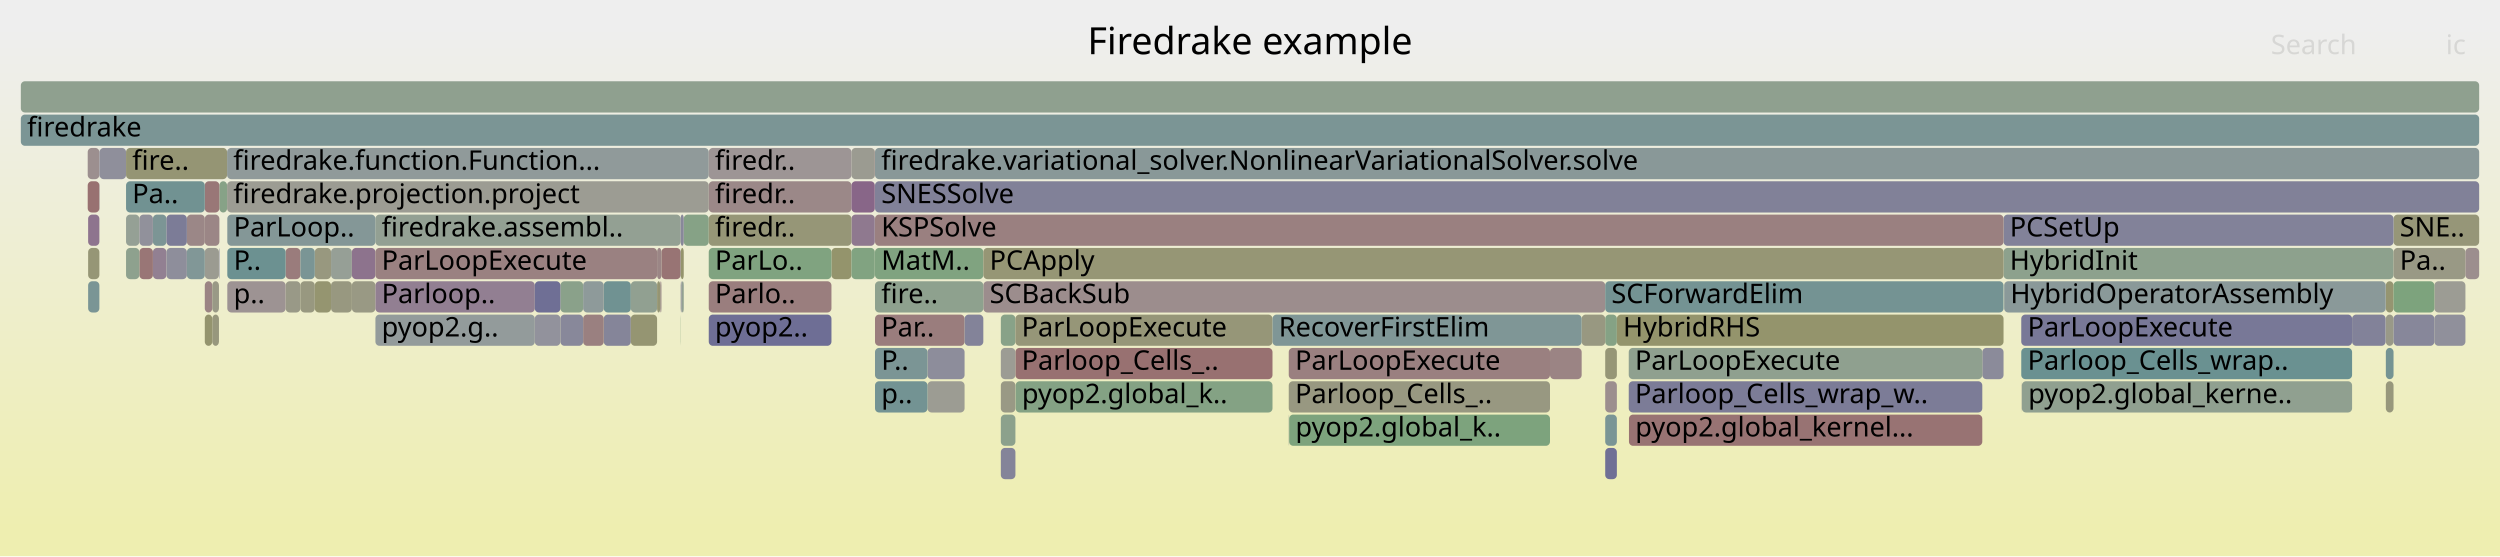
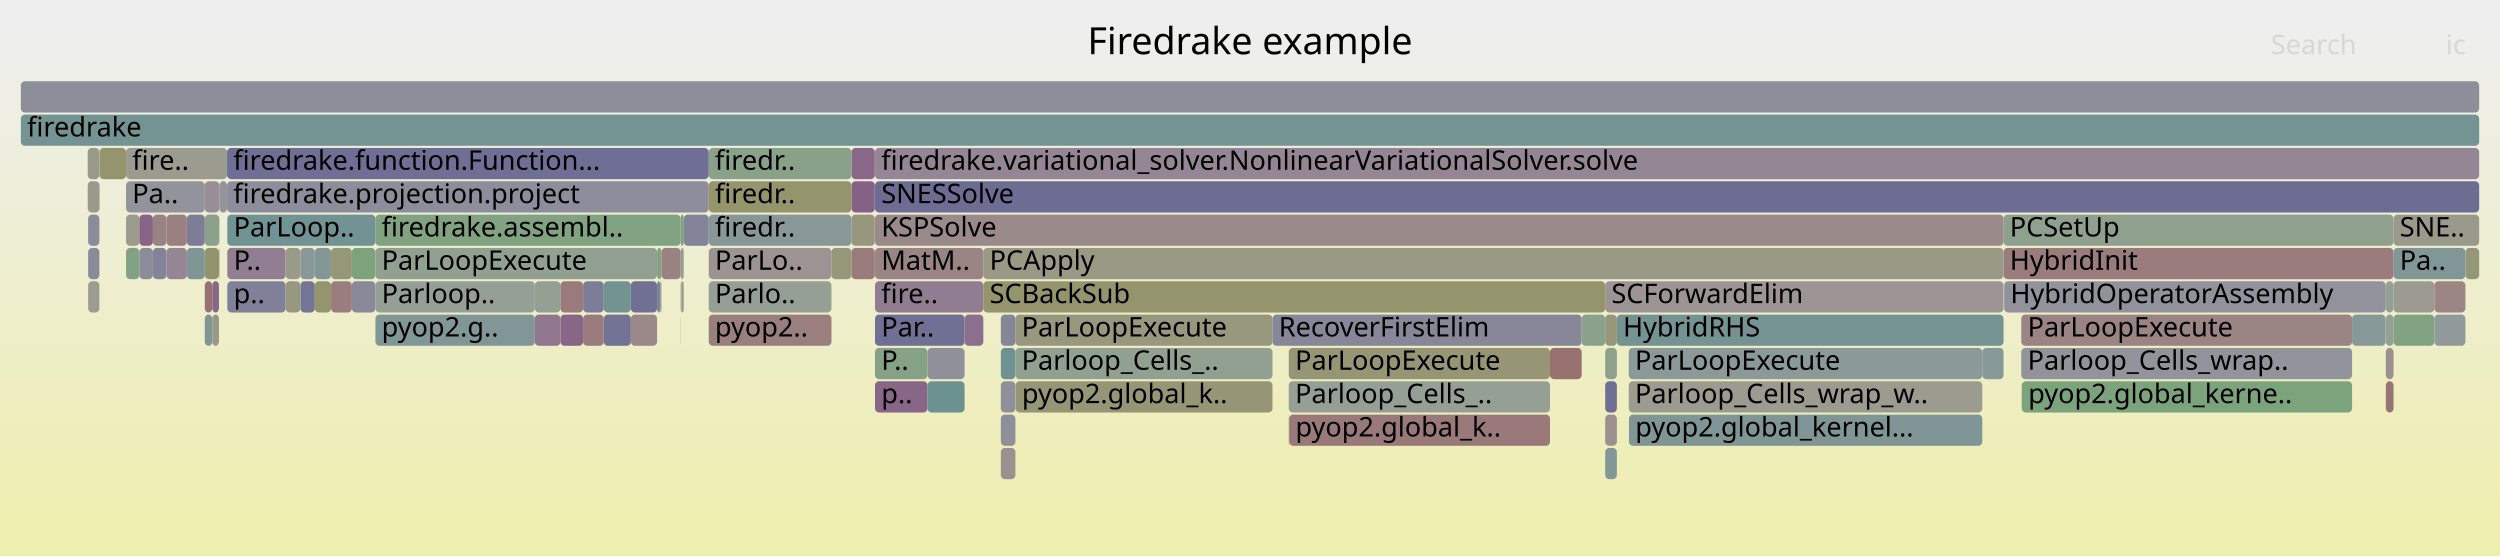
<svg xmlns="http://www.w3.org/2000/svg" version="1.1" width="1200" height="267" viewBox="0 0 1200 267">
  <defs>
    <linearGradient id="background" y1="0" y2="1" x1="0" x2="0">
      <stop stop-color="#eeeeee" offset="5%" />
      <stop stop-color="#eeeeb0" offset="95%" />
    </linearGradient>
  </defs>
  <style type="text/css">
	text { font-family:Verdana; font-size:13px; fill:rgb(0,0,0); }
	#search, #ignorecase { opacity:0.1; cursor:pointer; }
	#search:hover, #search.show, #ignorecase:hover, #ignorecase.show { opacity:1; }
	#subtitle { text-anchor:middle; font-color:rgb(160,160,160); }
	#title { text-anchor:middle; font-size:18px}
	#unzoom { cursor:pointer; }
	#frames &gt; *:hover { stroke:black; stroke-width:0.5; cursor:pointer; }
	.hide { display:none; }
	.parent { opacity:0.5; }
</style>
  <rect x="0.0" y="0" width="1200.0" height="267.0" fill="url(#background)" />
  <text id="title" x="600.00" y="26">Firedrake example</text>
  <text id="details" x="10.00" y="249"> </text>
  <text id="unzoom" x="10.00" y="26" class="hide">Reset Zoom</text>
  <text id="search" x="1090.00" y="26">Search</text>
  <text id="ignorecase" x="1174.00" y="26">ic</text>
  <text id="matched" x="1090.00" y="249"> </text>
  <g id="frames">
    <g>
-       <rect x="770.5" y="151" width="5.6" height="15.0" fill="rgb(133.326,162.017,133.326)" rx="2" ry="2" />
+       <rect x="961.7" y="103" width="187.2" height="15.0" fill="rgb(143.321,160.39,143.321)" rx="2" ry="2" />
+       <text x="964.69" y="113.5">PCSetUp</text>
+     </g>
+     <g>
+       <rect x="781.8" y="183" width="169.7" height="15.0" fill="rgb(154.81,154.81,142.539)" rx="2" ry="2" />
+       <text x="784.78" y="193.5">Parloop_Cells_wrap_w..</text>
+     </g>
+     <g>
+       <rect x="781.9" y="199" width="169.6" height="15.0" fill="rgb(128.079,150.243,150.243)" rx="2" ry="2" />
+       <text x="784.92" y="209.5">pyop2.global_kernel...</text>
+     </g>
+     <g>
+       <rect x="60.5" y="103" width="6.4" height="15.0" fill="rgb(154.616,154.616,141.603)" rx="2" ry="2" />
+       <text x="63.48" y="113.5" />
+     </g>
+     <g>
+       <rect x="105.1" y="119" width="0.2" height="15.0" fill="rgb(154.825,133.661,133.661)" rx="2" ry="2" />
+       <text x="108.13" y="129.5" />
+     </g>
+     <g>
+       <rect x="109.1" y="119" width="28.0" height="15.0" fill="rgb(145.566,126.139,145.566)" rx="2" ry="2" />
+       <text x="112.15" y="129.5">P..</text>
+     </g>
+     <g>
+       <rect x="326.8" y="119" width="1.4" height="15.0" fill="rgb(145.715,160,145.715)" rx="2" ry="2" />
+       <text x="329.81" y="129.5" />
+     </g>
+     <g>
+       <rect x="408.7" y="103" width="11.2" height="15.0" fill="rgb(151.126,151.126,124.69)" rx="2" ry="2" />
+       <text x="411.71" y="113.5" />
+     </g>
+     <g>
+       <rect x="315.4" y="135" width="1.5" height="15.0" fill="rgb(126.734,126.734,151.948)" rx="2" ry="2" />
+       <text x="318.40" y="145.5" />
+     </g>
+     <g>
+       <rect x="144.2" y="135" width="6.9" height="15.0" fill="rgb(115.804,115.804,149.833)" rx="2" ry="2" />
+       <text x="147.16" y="145.5" />
+     </g>
+     <g>
+       <rect x="109.1" y="135" width="28.0" height="15.0" fill="rgb(127.931,127.931,152.18)" rx="2" ry="2" />
+       <text x="112.15" y="145.5">p..</text>
+     </g>
+     <g>
+       <rect x="420.0" y="151" width="43.0" height="15.0" fill="rgb(111.574,111.574,149.014)" rx="2" ry="2" />
+       <text x="423.02" y="161.5">Par..</text>
+     </g>
+     <g>
+       <rect x="98.3" y="119" width="6.8" height="15.0" fill="rgb(147.785,147.785,108.495)" rx="2" ry="2" />
+       <text x="101.30" y="129.5" />
+     </g>
+     <g>
+       <rect x="42.3" y="119" width="5.4" height="15.0" fill="rgb(138.085,138.085,154.145)" rx="2" ry="2" />
+       <text x="45.31" y="129.5" />
+     </g>
+     <g>
+       <rect x="1183.4" y="119" width="6.6" height="15.0" fill="rgb(150.145,150.145,119.933)" rx="2" ry="2" />
+       <text x="1186.42" y="129.5" />
+     </g>
+     <g>
+       <rect x="256.7" y="135" width="12.3" height="15.0" fill="rgb(146.946,159.8,146.946)" rx="2" ry="2" />
+       <text x="259.68" y="145.5" />
+     </g>
+     <g>
+       <rect x="781.8" y="167" width="169.7" height="15.0" fill="rgb(139.445,153.189,153.189)" rx="2" ry="2" />
+       <text x="784.78" y="177.5">ParLoopExecute</text>
+     </g>
+     <g>
+       <rect x="89.7" y="119" width="8.6" height="15.0" fill="rgb(125.951,149.691,149.691)" rx="2" ry="2" />
+       <text x="92.74" y="129.5" />
+     </g>
+     <g>
+       <rect x="326.8" y="135" width="0.4" height="15.0" fill="rgb(139.655,153.244,153.244)" rx="2" ry="2" />
+       <text x="329.81" y="145.5" />
+     </g>
+     <g>
+       <rect x="1148.9" y="119" width="34.5" height="15.0" fill="rgb(129.011,150.484,150.484)" rx="2" ry="2" />
+       <text x="1151.88" y="129.5">Pa..</text>
+     </g>
+     <g>
+       <rect x="770.5" y="199" width="5.6" height="15.0" fill="rgb(156.101,143.442,143.442)" rx="2" ry="2" />
+       <text x="773.48" y="209.5" />
+     </g>
+     <g>
+       <rect x="744.0" y="167" width="15.2" height="15.0" fill="rgb(152.096,112.734,112.734)" rx="2" ry="2" />
+       <text x="747.03" y="177.5" />
+     </g>
+     <g>
+       <rect x="408.7" y="71" width="11.2" height="15.0" fill="rgb(136.434,102.738,136.434)" rx="2" ry="2" />
+       <text x="411.71" y="81.5" />
+     </g>
+     <g>
+       <rect x="480.4" y="215" width="7.0" height="15.0" fill="rgb(156.355,145.387,145.387)" rx="2" ry="2" />
+       <text x="483.36" y="225.5" />
+     </g>
+     <g>
+       <rect x="951.5" y="167" width="10.2" height="15.0" fill="rgb(133.589,151.671,151.671)" rx="2" ry="2" />
+       <text x="954.51" y="177.5" />
+     </g>
+     <g>
+       <rect x="1168.5" y="151" width="14.9" height="15.0" fill="rgb(143.568,154.258,154.258)" rx="2" ry="2" />
+       <text x="1171.47" y="161.5" />
+     </g>
+     <g>
+       <rect x="302.8" y="135" width="12.6" height="15.0" fill="rgb(112.175,112.175,149.131)" rx="2" ry="2" />
+       <text x="305.82" y="145.5" />
+     </g>
+     <g>
+       <rect x="1148.9" y="103" width="41.1" height="15.0" fill="rgb(154.253,154.253,139.841)" rx="2" ry="2" />
+       <text x="1151.88" y="113.5">SNE..</text>
+     </g>
+     <g>
+       <rect x="98.3" y="103" width="7.0" height="15.0" fill="rgb(139.345,161.037,139.345)" rx="2" ry="2" />
+       <text x="101.30" y="113.5" />
+     </g>
+     <g>
+       <rect x="970.5" y="183" width="158.5" height="15.0" fill="rgb(123.962,163.541,123.962)" rx="2" ry="2" />
+       <text x="973.54" y="193.5">pyop2.global_kerne..</text>
+     </g>
+     <g>
+       <rect x="340.2" y="71" width="68.5" height="15.0" fill="rgb(136.893,161.436,136.893)" rx="2" ry="2" />
+       <text x="343.17" y="81.5">firedr..</text>
+     </g>
+     <g>
+       <rect x="326.7" y="135" width="0.1" height="15.0" fill="rgb(154.409,130.47,130.47)" rx="2" ry="2" />
+       <text x="329.67" y="145.5" />
+     </g>
+     <g>
+       <rect x="618.6" y="183" width="125.4" height="15.0" fill="rgb(150.091,159.287,150.091)" rx="2" ry="2" />
+       <text x="621.65" y="193.5">Parloop_Cells_..</text>
+     </g>
+     <g>
+       <rect x="279.9" y="151" width="9.9" height="15.0" fill="rgb(153.557,123.938,123.938)" rx="2" ry="2" />
+       <text x="282.91" y="161.5" />
+     </g>
+     <g>
+       <rect x="327.2" y="135" width="1.0" height="15.0" fill="rgb(154.692,154.692,141.967)" rx="2" ry="2" />
+       <text x="330.17" y="145.5" />
+     </g>
+     <g>
+       <rect x="399.1" y="119" width="9.6" height="15.0" fill="rgb(150.549,150.549,121.889)" rx="2" ry="2" />
+       <text x="402.14" y="129.5" />
+     </g>
+     <g>
+       <rect x="326.7" y="103" width="1.5" height="15.0" fill="rgb(124.31,163.484,124.31)" rx="2" ry="2" />
+       <text x="329.67" y="113.5" />
+     </g>
+     <g>
+       <rect x="420.0" y="71" width="770.0" height="15.0" fill="rgb(148.524,133.718,148.524)" rx="2" ry="2" />
+       <text x="423.02" y="81.5">firedrake.variational_solver.NonlinearVariationalSolver.solve</text>
+     </g>
+     <g>
+       <rect x="445.2" y="167" width="17.8" height="15.0" fill="rgb(143.903,143.903,155.272)" rx="2" ry="2" />
+       <text x="448.19" y="177.5" />
+     </g>
+     <g>
+       <rect x="10.0" y="55" width="1180.0" height="15.0" fill="rgb(116.265,147.18,147.18)" rx="2" ry="2" />
+       <text x="13.00" y="65.5">firedrake</text>
+     </g>
+     <g>
+       <rect x="60.5" y="71" width="48.5" height="15.0" fill="rgb(154.833,154.833,142.654)" rx="2" ry="2" />
+       <text x="63.48" y="81.5">fire..</text>
+     </g>
+     <g>
+       <rect x="109.0" y="87" width="231.2" height="15.0" fill="rgb(140.656,140.656,154.643)" rx="2" ry="2" />
+       <text x="111.99" y="97.5">firedrake.projection.project</text>
+     </g>
+     <g>
+       <rect x="970.2" y="151" width="158.8" height="15.0" fill="rgb(154.614,132.041,132.041)" rx="2" ry="2" />
+       <text x="973.25" y="161.5">ParLoopExecute</text>
+     </g>
+     <g>
+       <rect x="105.3" y="87" width="3.7" height="15.0" fill="rgb(147.072,147.072,155.885)" rx="2" ry="2" />
+       <text x="108.28" y="97.5" />
+     </g>
+     <g>
+       <rect x="770.5" y="135" width="191.2" height="15.0" fill="rgb(156.781,148.651,148.651)" rx="2" ry="2" />
+       <text x="773.48" y="145.5">SCForwardElim</text>
+     </g>
+     <g>
+       <rect x="961.7" y="119" width="187.2" height="15.0" fill="rgb(153.624,124.454,124.454)" rx="2" ry="2" />
+       <text x="964.69" y="129.5">HybridInit</text>
+     </g>
+     <g>
+       <rect x="98.3" y="87" width="7.0" height="15.0" fill="rgb(151.772,142.04,151.772)" rx="2" ry="2" />
+       <text x="101.30" y="97.5" />
+     </g>
+     <g>
+       <rect x="770.5" y="151" width="5.6" height="15.0" fill="rgb(150.92,150.92,123.689)" rx="2" ry="2" />
      <text x="773.48" y="161.5" />
    </g>
    <g>
-       <rect x="445.2" y="183" width="17.8" height="15.0" fill="rgb(155.829,155.829,147.481)" rx="2" ry="2" />
+       <rect x="1148.9" y="135" width="19.6" height="15.0" fill="rgb(155.36,155.36,145.204)" rx="2" ry="2" />
+       <text x="1151.88" y="145.5" />
+     </g>
+     <g>
+       <rect x="180.2" y="103" width="146.5" height="15.0" fill="rgb(128.828,162.749,128.828)" rx="2" ry="2" />
+       <text x="183.18" y="113.5">firedrake.assembl..</text>
+     </g>
+     <g>
+       <rect x="770.5" y="215" width="5.6" height="15.0" fill="rgb(130.659,150.912,150.912)" rx="2" ry="2" />
+       <text x="773.48" y="225.5" />
+     </g>
+     <g>
+       <rect x="1129.0" y="151" width="16.1" height="15.0" fill="rgb(135.484,152.163,152.163)" rx="2" ry="2" />
+       <text x="1132.00" y="161.5" />
+     </g>
+     <g>
+       <rect x="1145.2" y="167" width="3.7" height="15.0" fill="rgb(156.001,142.674,142.674)" rx="2" ry="2" />
+       <text x="1148.22" y="177.5" />
+     </g>
+     <g>
+       <rect x="420.0" y="167" width="25.2" height="15.0" fill="rgb(133.653,161.963,133.653)" rx="2" ry="2" />
+       <text x="423.02" y="177.5">P..</text>
+     </g>
+     <g>
+       <rect x="326.7" y="151" width="0.1" height="15.0" fill="rgb(140.921,153.572,153.572)" rx="2" ry="2" />
+       <text x="329.67" y="161.5" />
+     </g>
+     <g>
+       <rect x="137.1" y="119" width="7.1" height="15.0" fill="rgb(154.177,154.177,139.472)" rx="2" ry="2" />
+       <text x="140.05" y="129.5" />
+     </g>
+     <g>
+       <rect x="73.4" y="103" width="6.5" height="15.0" fill="rgb(154.486,131.06,131.06)" rx="2" ry="2" />
+       <text x="76.36" y="113.5" />
+     </g>
+     <g>
+       <rect x="340.2" y="119" width="58.9" height="15.0" fill="rgb(156.601,147.271,147.271)" rx="2" ry="2" />
+       <text x="343.17" y="129.5">ParLo..</text>
+     </g>
+     <g>
+       <rect x="180.2" y="151" width="76.5" height="15.0" fill="rgb(128.653,150.392,150.392)" rx="2" ry="2" />
+       <text x="183.18" y="161.5">pyop2.g..</text>
+     </g>
+     <g>
+       <rect x="618.6" y="199" width="0.2" height="15.0" fill="rgb(143.856,160.302,143.856)" rx="2" ry="2" />
+       <text x="621.65" y="209.5" />
+     </g>
+     <g>
+       <rect x="315.4" y="119" width="2.1" height="15.0" fill="rgb(128.984,162.723,128.984)" rx="2" ry="2" />
+       <text x="318.40" y="129.5" />
+     </g>
+     <g>
+       <rect x="98.3" y="151" width="3.6" height="15.0" fill="rgb(126.333,149.79,149.79)" rx="2" ry="2" />
+       <text x="101.30" y="161.5" />
+     </g>
+     <g>
+       <rect x="47.8" y="71" width="12.7" height="15.0" fill="rgb(147.806,147.806,108.598)" rx="2" ry="2" />
+       <text x="50.77" y="81.5" />
+     </g>
+     <g>
+       <rect x="10.0" y="39" width="1180.0" height="15.0" fill="rgb(141.743,141.743,154.853)" rx="2" ry="2" />
+       <text x="13.00" y="49.5" />
+     </g>
+     <g>
+       <rect x="770.5" y="167" width="5.6" height="15.0" fill="rgb(140.946,160.776,140.946)" rx="2" ry="2" />
+       <text x="773.48" y="177.5" />
+     </g>
+     <g>
+       <rect x="962.0" y="135" width="183.1" height="15.0" fill="rgb(146.38,146.38,155.751)" rx="2" ry="2" />
+       <text x="964.99" y="145.5">HybridOperatorAssembly</text>
+     </g>
+     <g>
+       <rect x="151.1" y="135" width="7.8" height="15.0" fill="rgb(147.867,147.867,108.894)" rx="2" ry="2" />
+       <text x="154.11" y="145.5" />
+     </g>
+     <g>
+       <rect x="168.9" y="135" width="11.3" height="15.0" fill="rgb(137.176,137.176,153.97)" rx="2" ry="2" />
+       <text x="171.94" y="145.5" />
+     </g>
+     <g>
+       <rect x="420.0" y="183" width="25.2" height="15.0" fill="rgb(136.043,101.735,136.043)" rx="2" ry="2" />
+       <text x="423.02" y="193.5">p..</text>
+     </g>
+     <g>
+       <rect x="1168.5" y="135" width="14.9" height="15.0" fill="rgb(154.685,132.582,132.582)" rx="2" ry="2" />
+       <text x="1171.47" y="145.5" />
+     </g>
+     <g>
+       <rect x="340.2" y="135" width="58.9" height="15.0" fill="rgb(148.837,159.492,148.837)" rx="2" ry="2" />
+       <text x="343.17" y="145.5">Parlo..</text>
+     </g>
+     <g>
+       <rect x="1145.2" y="183" width="3.7" height="15.0" fill="rgb(152.534,116.096,116.096)" rx="2" ry="2" />
+       <text x="1148.22" y="193.5" />
+     </g>
+     <g>
+       <rect x="101.9" y="135" width="3.2" height="15.0" fill="rgb(136.594,103.148,136.594)" rx="2" ry="2" />
+       <text x="104.86" y="145.5" />
+     </g>
+     <g>
+       <rect x="168.9" y="119" width="11.3" height="15.0" fill="rgb(124.786,163.407,124.786)" rx="2" ry="2" />
+       <text x="171.94" y="129.5" />
+     </g>
+     <g>
+       <rect x="970.2" y="167" width="158.8" height="15.0" fill="rgb(146.791,146.791,155.83)" rx="2" ry="2" />
+       <text x="973.25" y="177.5">Parloop_Cells_wrap..</text>
+     </g>
+     <g>
+       <rect x="279.9" y="135" width="9.9" height="15.0" fill="rgb(124.528,124.528,151.521)" rx="2" ry="2" />
+       <text x="282.91" y="145.5" />
+     </g>
+     <g>
+       <rect x="42.1" y="87" width="5.6" height="15.0" fill="rgb(153.949,153.949,138.37)" rx="2" ry="2" />
+       <text x="45.13" y="97.5" />
+     </g>
+     <g>
+       <rect x="302.8" y="151" width="12.6" height="15.0" fill="rgb(155.302,137.319,137.319)" rx="2" ry="2" />
+       <text x="305.82" y="161.5" />
+     </g>
+     <g>
+       <rect x="89.7" y="103" width="8.6" height="15.0" fill="rgb(124.703,124.703,151.555)" rx="2" ry="2" />
+       <text x="92.74" y="113.5" />
+     </g>
+     <g>
+       <rect x="109.0" y="71" width="231.2" height="15.0" fill="rgb(111.004,111.004,148.904)" rx="2" ry="2" />
+       <text x="111.99" y="81.5">firedrake.function.Function...</text>
+     </g>
+     <g>
+       <rect x="137.1" y="135" width="7.1" height="15.0" fill="rgb(151.75,151.75,127.71)" rx="2" ry="2" />
+       <text x="140.05" y="145.5" />
+     </g>
+     <g>
+       <rect x="487.4" y="151" width="123.4" height="15.0" fill="rgb(151.613,151.613,127.049)" rx="2" ry="2" />
+       <text x="490.38" y="161.5">ParLoopExecute</text>
+     </g>
+     <g>
+       <rect x="328.2" y="103" width="12.0" height="15.0" fill="rgb(130.911,130.911,152.757)" rx="2" ry="2" />
+       <text x="331.22" y="113.5" />
+     </g>
+     <g>
+       <rect x="408.7" y="87" width="11.2" height="15.0" fill="rgb(134.333,97.354,134.333)" rx="2" ry="2" />
+       <text x="411.71" y="97.5" />
+     </g>
+     <g>
+       <rect x="66.9" y="103" width="6.5" height="15.0" fill="rgb(135.394,100.073,135.394)" rx="2" ry="2" />
+       <text x="69.89" y="113.5" />
+     </g>
+     <g>
+       <rect x="98.3" y="135" width="3.6" height="15.0" fill="rgb(152.324,114.482,114.482)" rx="2" ry="2" />
+       <text x="101.30" y="145.5" />
+     </g>
+     <g>
+       <rect x="66.9" y="119" width="6.5" height="15.0" fill="rgb(139.497,139.497,154.419)" rx="2" ry="2" />
+       <text x="69.89" y="129.5" />
+     </g>
+     <g>
+       <rect x="42.3" y="135" width="5.4" height="15.0" fill="rgb(155.596,155.596,146.348)" rx="2" ry="2" />
+       <text x="45.31" y="145.5" />
+     </g>
+     <g>
+       <rect x="445.2" y="183" width="17.8" height="15.0" fill="rgb(107.749,144.972,144.972)" rx="2" ry="2" />
      <text x="448.19" y="193.5" />
    </g>
    <g>
-       <rect x="10.0" y="55" width="1180.0" height="15.0" fill="rgb(123.378,149.024,149.024)" rx="2" ry="2" />
-       <text x="13.00" y="65.5">firedrake</text>
-     </g>
-     <g>
-       <rect x="970.4" y="183" width="0.1" height="15.0" fill="rgb(156.111,143.516,143.516)" rx="2" ry="2" />
+       <rect x="60.5" y="87" width="37.8" height="15.0" fill="rgb(146.717,146.717,155.816)" rx="2" ry="2" />
+       <text x="63.48" y="97.5">Pa..</text>
+     </g>
+     <g>
+       <rect x="326.7" y="119" width="0.1" height="15.0" fill="rgb(153.126,120.631,120.631)" rx="2" ry="2" />
+       <text x="329.67" y="129.5" />
+     </g>
+     <g>
+       <rect x="269.0" y="135" width="10.9" height="15.0" fill="rgb(153.388,122.644,122.644)" rx="2" ry="2" />
+       <text x="272.00" y="145.5" />
+     </g>
+     <g>
+       <rect x="47.7" y="87" width="0.1" height="15.0" fill="rgb(153.612,124.361,124.361)" rx="2" ry="2" />
+       <text x="50.65" y="97.5" />
+     </g>
+     <g>
+       <rect x="289.8" y="151" width="13.0" height="15.0" fill="rgb(114.725,114.725,149.624)" rx="2" ry="2" />
+       <text x="292.76" y="161.5" />
+     </g>
+     <g>
+       <rect x="472.0" y="135" width="298.5" height="15.0" fill="rgb(147.904,147.904,109.075)" rx="2" ry="2" />
+       <text x="475.01" y="145.5">SCBackSub</text>
+     </g>
+     <g>
+       <rect x="480.4" y="199" width="7.0" height="15.0" fill="rgb(143.497,143.497,155.193)" rx="2" ry="2" />
+       <text x="483.36" y="209.5" />
+     </g>
+     <g>
+       <rect x="610.8" y="151" width="148.4" height="15.0" fill="rgb(134.636,134.636,153.478)" rx="2" ry="2" />
+       <text x="613.80" y="161.5">RecoverFirstElim</text>
+     </g>
+     <g>
+       <rect x="42.3" y="103" width="5.4" height="15.0" fill="rgb(138.79,138.79,154.282)" rx="2" ry="2" />
+       <text x="45.31" y="113.5" />
+     </g>
+     <g>
+       <rect x="970.4" y="183" width="0.1" height="15.0" fill="rgb(124.104,163.518,124.104)" rx="2" ry="2" />
      <text x="973.40" y="193.5" />
    </g>
    <g>
-       <rect x="289.8" y="151" width="13.0" height="15.0" fill="rgb(132.647,132.647,153.093)" rx="2" ry="2" />
-       <text x="292.76" y="161.5" />
-     </g>
-     <g>
-       <rect x="137.1" y="119" width="7.1" height="15.0" fill="rgb(153.601,124.277,124.277)" rx="2" ry="2" />
-       <text x="140.05" y="129.5" />
-     </g>
-     <g>
-       <rect x="98.3" y="103" width="7.0" height="15.0" fill="rgb(154.822,133.638,133.638)" rx="2" ry="2" />
-       <text x="101.30" y="113.5" />
-     </g>
-     <g>
-       <rect x="420.0" y="151" width="43.0" height="15.0" fill="rgb(153.728,125.245,125.245)" rx="2" ry="2" />
-       <text x="423.02" y="161.5">Par..</text>
-     </g>
-     <g>
-       <rect x="279.9" y="151" width="9.9" height="15.0" fill="rgb(154.117,128.227,128.227)" rx="2" ry="2" />
-       <text x="282.91" y="161.5" />
-     </g>
-     <g>
-       <rect x="269.0" y="135" width="10.9" height="15.0" fill="rgb(137.834,161.283,137.834)" rx="2" ry="2" />
-       <text x="272.00" y="145.5" />
-     </g>
-     <g>
-       <rect x="168.9" y="135" width="11.3" height="15.0" fill="rgb(152.557,152.557,131.624)" rx="2" ry="2" />
-       <text x="171.94" y="145.5" />
-     </g>
-     <g>
-       <rect x="289.8" y="135" width="13.0" height="15.0" fill="rgb(111.931,146.056,146.056)" rx="2" ry="2" />
+       <rect x="420.0" y="135" width="52.0" height="15.0" fill="rgb(144.941,124.537,144.941)" rx="2" ry="2" />
+       <text x="423.02" y="145.5">fire..</text>
+     </g>
+     <g>
+       <rect x="269.0" y="151" width="10.9" height="15.0" fill="rgb(136.008,101.645,136.008)" rx="2" ry="2" />
+       <text x="272.00" y="161.5" />
+     </g>
+     <g>
+       <rect x="60.5" y="119" width="6.4" height="15.0" fill="rgb(131.494,162.315,131.494)" rx="2" ry="2" />
+       <text x="63.48" y="129.5" />
+     </g>
+     <g>
+       <rect x="487.5" y="183" width="123.3" height="15.0" fill="rgb(149.999,149.999,119.227)" rx="2" ry="2" />
+       <text x="490.51" y="193.5">pyop2.global_k..</text>
+     </g>
+     <g>
+       <rect x="180.2" y="135" width="76.5" height="15.0" fill="rgb(148.905,159.481,148.905)" rx="2" ry="2" />
+       <text x="183.18" y="145.5">Parloop..</text>
+     </g>
+     <g>
+       <rect x="151.1" y="119" width="7.8" height="15.0" fill="rgb(132.27,151.329,151.329)" rx="2" ry="2" />
+       <text x="154.11" y="129.5" />
+     </g>
+     <g>
+       <rect x="289.8" y="135" width="13.0" height="15.0" fill="rgb(114.988,146.849,146.849)" rx="2" ry="2" />
      <text x="292.76" y="145.5" />
    </g>
    <g>
-       <rect x="420.0" y="183" width="25.2" height="15.0" fill="rgb(115.163,146.894,146.894)" rx="2" ry="2" />
-       <text x="423.02" y="193.5">p..</text>
-     </g>
-     <g>
-       <rect x="480.4" y="215" width="7.0" height="15.0" fill="rgb(132.379,132.379,153.041)" rx="2" ry="2" />
-       <text x="483.36" y="225.5" />
-     </g>
-     <g>
-       <rect x="420.0" y="87" width="770.0" height="15.0" fill="rgb(129.254,129.254,152.436)" rx="2" ry="2" />
+       <rect x="1145.1" y="135" width="0.1" height="15.0" fill="rgb(152.07,112.537,112.537)" rx="2" ry="2" />
+       <text x="1148.07" y="145.5" />
+     </g>
+     <g>
+       <rect x="759.2" y="151" width="11.3" height="15.0" fill="rgb(138.52,161.171,138.52)" rx="2" ry="2" />
+       <text x="762.23" y="161.5" />
+     </g>
+     <g>
+       <rect x="158.9" y="119" width="10.0" height="15.0" fill="rgb(150.445,150.445,121.389)" rx="2" ry="2" />
+       <text x="161.94" y="129.5" />
+     </g>
+     <g>
+       <rect x="79.9" y="119" width="9.8" height="15.0" fill="rgb(148.779,134.372,148.779)" rx="2" ry="2" />
+       <text x="82.94" y="129.5" />
+     </g>
+     <g>
+       <rect x="770.5" y="183" width="5.6" height="15.0" fill="rgb(111.354,111.354,148.972)" rx="2" ry="2" />
+       <text x="773.48" y="193.5" />
+     </g>
+     <g>
+       <rect x="73.4" y="119" width="6.5" height="15.0" fill="rgb(131.137,131.137,152.801)" rx="2" ry="2" />
+       <text x="76.36" y="129.5" />
+     </g>
+     <g>
+       <rect x="420.0" y="87" width="770.0" height="15.0" fill="rgb(108.528,108.528,148.425)" rx="2" ry="2" />
      <text x="423.02" y="97.5">SNESSolve</text>
    </g>
    <g>
-       <rect x="744.0" y="167" width="15.2" height="15.0" fill="rgb(154.574,131.733,131.733)" rx="2" ry="2" />
-       <text x="747.03" y="177.5" />
-     </g>
-     <g>
-       <rect x="770.5" y="167" width="5.6" height="15.0" fill="rgb(149.734,149.734,117.94)" rx="2" ry="2" />
-       <text x="773.48" y="177.5" />
-     </g>
-     <g>
-       <rect x="951.5" y="167" width="10.2" height="15.0" fill="rgb(139.3,139.3,154.381)" rx="2" ry="2" />
-       <text x="954.51" y="177.5" />
-     </g>
-     <g>
-       <rect x="109.0" y="87" width="231.2" height="15.0" fill="rgb(155.704,155.704,146.875)" rx="2" ry="2" />
-       <text x="111.99" y="97.5">firedrake.projection.project</text>
-     </g>
-     <g>
-       <rect x="781.8" y="183" width="169.7" height="15.0" fill="rgb(124.255,124.255,151.469)" rx="2" ry="2" />
-       <text x="784.78" y="193.5">Parloop_Cells_wrap_w..</text>
-     </g>
-     <g>
-       <rect x="618.6" y="199" width="0.2" height="15.0" fill="rgb(148.776,159.502,148.776)" rx="2" ry="2" />
-       <text x="621.65" y="209.5" />
-     </g>
-     <g>
-       <rect x="770.5" y="215" width="5.6" height="15.0" fill="rgb(112.211,112.211,149.138)" rx="2" ry="2" />
-       <text x="773.48" y="225.5" />
-     </g>
-     <g>
-       <rect x="326.8" y="119" width="1.4" height="15.0" fill="rgb(147.72,147.72,108.181)" rx="2" ry="2" />
-       <text x="329.81" y="129.5" />
-     </g>
-     <g>
-       <rect x="1168.5" y="151" width="14.9" height="15.0" fill="rgb(143.868,143.868,155.265)" rx="2" ry="2" />
-       <text x="1171.47" y="161.5" />
-     </g>
-     <g>
-       <rect x="73.4" y="103" width="6.5" height="15.0" fill="rgb(124.266,149.254,149.254)" rx="2" ry="2" />
-       <text x="76.36" y="113.5" />
-     </g>
-     <g>
-       <rect x="137.1" y="135" width="7.1" height="15.0" fill="rgb(153.27,153.27,135.077)" rx="2" ry="2" />
-       <text x="140.05" y="145.5" />
-     </g>
-     <g>
-       <rect x="317.5" y="119" width="9.2" height="15.0" fill="rgb(152.484,115.708,115.708)" rx="2" ry="2" />
+       <rect x="419.9" y="71" width="0.1" height="15.0" fill="rgb(150.039,150.039,119.421)" rx="2" ry="2" />
+       <text x="422.87" y="81.5" />
+     </g>
+     <g>
+       <rect x="408.7" y="119" width="11.2" height="15.0" fill="rgb(153.482,123.363,123.363)" rx="2" ry="2" />
+       <text x="411.71" y="129.5" />
+     </g>
+     <g>
+       <rect x="1148.9" y="151" width="19.6" height="15.0" fill="rgb(130.244,162.518,130.244)" rx="2" ry="2" />
+       <text x="1151.88" y="161.5" />
+     </g>
+     <g>
+       <rect x="463.0" y="151" width="9.0" height="15.0" fill="rgb(139.7,111.107,139.7)" rx="2" ry="2" />
+       <text x="465.96" y="161.5" />
+     </g>
+     <g>
+       <rect x="317.5" y="119" width="9.2" height="15.0" fill="rgb(154.287,129.535,129.535)" rx="2" ry="2" />
      <text x="320.54" y="129.5" />
    </g>
    <g>
-       <rect x="1145.2" y="151" width="3.7" height="15.0" fill="rgb(153.496,153.496,136.175)" rx="2" ry="2" />
+       <rect x="420.0" y="103" width="541.7" height="15.0" fill="rgb(155.422,138.232,138.232)" rx="2" ry="2" />
+       <text x="423.02" y="113.5">KSPSolve</text>
+     </g>
+     <g>
+       <rect x="340.2" y="103" width="68.5" height="15.0" fill="rgb(135.502,152.167,152.167)" rx="2" ry="2" />
+       <text x="343.17" y="113.5">firedr..</text>
+     </g>
+     <g>
+       <rect x="101.9" y="151" width="3.2" height="15.0" fill="rgb(152.846,152.846,133.023)" rx="2" ry="2" />
+       <text x="104.86" y="161.5" />
+     </g>
+     <g>
+       <rect x="776.1" y="151" width="185.6" height="15.0" fill="rgb(116.722,147.298,147.298)" rx="2" ry="2" />
+       <text x="779.05" y="161.5">HybridRHS</text>
+     </g>
+     <g>
+       <rect x="158.9" y="135" width="10.0" height="15.0" fill="rgb(153.708,125.097,125.097)" rx="2" ry="2" />
+       <text x="161.94" y="145.5" />
+     </g>
+     <g>
+       <rect x="618.8" y="199" width="125.2" height="15.0" fill="rgb(153.184,121.077,121.077)" rx="2" ry="2" />
+       <text x="621.81" y="209.5">pyop2.global_k..</text>
+     </g>
+     <g>
+       <rect x="42.1" y="71" width="5.6" height="15.0" fill="rgb(153.793,153.793,137.612)" rx="2" ry="2" />
+       <text x="45.13" y="81.5" />
+     </g>
+     <g>
+       <rect x="340.2" y="151" width="58.9" height="15.0" fill="rgb(154.018,127.474,127.474)" rx="2" ry="2" />
+       <text x="343.17" y="161.5">pyop2..</text>
+     </g>
+     <g>
+       <rect x="472.0" y="119" width="489.7" height="15.0" fill="rgb(152.997,152.997,133.753)" rx="2" ry="2" />
+       <text x="475.01" y="129.5">PCApply</text>
+     </g>
+     <g>
+       <rect x="480.4" y="167" width="7.0" height="15.0" fill="rgb(110.403,145.66,145.66)" rx="2" ry="2" />
+       <text x="483.36" y="177.5" />
+     </g>
+     <g>
+       <rect x="340.2" y="87" width="68.5" height="15.0" fill="rgb(147.951,147.951,109.3)" rx="2" ry="2" />
+       <text x="343.17" y="97.5">firedr..</text>
+     </g>
+     <g>
+       <rect x="480.4" y="151" width="7.0" height="15.0" fill="rgb(133.783,133.783,153.313)" rx="2" ry="2" />
+       <text x="483.36" y="161.5" />
+     </g>
+     <g>
+       <rect x="1145.2" y="135" width="3.7" height="15.0" fill="rgb(148.684,159.517,148.684)" rx="2" ry="2" />
+       <text x="1148.22" y="145.5" />
+     </g>
+     <g>
+       <rect x="109.1" y="103" width="71.1" height="15.0" fill="rgb(114.115,146.622,146.622)" rx="2" ry="2" />
+       <text x="112.15" y="113.5">ParLoop..</text>
+     </g>
+     <g>
+       <rect x="618.6" y="167" width="125.4" height="15.0" fill="rgb(149.68,149.68,117.68)" rx="2" ry="2" />
+       <text x="621.65" y="177.5">ParLoopExecute</text>
+     </g>
+     <g>
+       <rect x="1145.2" y="151" width="3.7" height="15.0" fill="rgb(146.825,159.819,146.825)" rx="2" ry="2" />
      <text x="1148.22" y="161.5" />
    </g>
    <g>
-       <rect x="105.3" y="87" width="3.7" height="15.0" fill="rgb(134.802,161.776,134.802)" rx="2" ry="2" />
-       <text x="108.28" y="97.5" />
-     </g>
-     <g>
-       <rect x="326.8" y="135" width="0.4" height="15.0" fill="rgb(135.274,135.274,153.601)" rx="2" ry="2" />
-       <text x="329.81" y="145.5" />
-     </g>
-     <g>
-       <rect x="60.5" y="103" width="6.4" height="15.0" fill="rgb(148.517,159.544,148.517)" rx="2" ry="2" />
-       <text x="63.48" y="113.5" />
-     </g>
-     <g>
-       <rect x="408.7" y="103" width="11.2" height="15.0" fill="rgb(143.464,120.751,143.464)" rx="2" ry="2" />
-       <text x="411.71" y="113.5" />
-     </g>
-     <g>
-       <rect x="105.1" y="119" width="0.2" height="15.0" fill="rgb(111.65,111.65,149.029)" rx="2" ry="2" />
-       <text x="108.13" y="129.5" />
-     </g>
-     <g>
-       <rect x="42.1" y="71" width="5.6" height="15.0" fill="rgb(156.012,142.756,142.756)" rx="2" ry="2" />
-       <text x="45.13" y="81.5" />
-     </g>
-     <g>
-       <rect x="1148.9" y="103" width="41.1" height="15.0" fill="rgb(150.107,150.107,119.748)" rx="2" ry="2" />
-       <text x="1151.88" y="113.5">SNE..</text>
-     </g>
-     <g>
-       <rect x="180.2" y="103" width="146.5" height="15.0" fill="rgb(146.564,159.862,146.564)" rx="2" ry="2" />
-       <text x="183.18" y="113.5">firedrake.assembl..</text>
-     </g>
-     <g>
-       <rect x="158.9" y="119" width="10.0" height="15.0" fill="rgb(150.017,159.3,150.017)" rx="2" ry="2" />
-       <text x="161.94" y="129.5" />
-     </g>
-     <g>
-       <rect x="1145.2" y="135" width="3.7" height="15.0" fill="rgb(148.707,148.707,112.967)" rx="2" ry="2" />
-       <text x="1148.22" y="145.5" />
-     </g>
-     <g>
-       <rect x="47.8" y="71" width="12.7" height="15.0" fill="rgb(143.449,143.449,155.184)" rx="2" ry="2" />
-       <text x="50.77" y="81.5" />
-     </g>
-     <g>
-       <rect x="109.1" y="103" width="71.1" height="15.0" fill="rgb(132.257,151.326,151.326)" rx="2" ry="2" />
-       <text x="112.15" y="113.5">ParLoop..</text>
-     </g>
-     <g>
-       <rect x="480.4" y="199" width="7.0" height="15.0" fill="rgb(139.714,160.977,139.714)" rx="2" ry="2" />
-       <text x="483.36" y="209.5" />
-     </g>
-     <g>
-       <rect x="98.3" y="87" width="7.0" height="15.0" fill="rgb(152.931,119.136,119.136)" rx="2" ry="2" />
-       <text x="101.30" y="97.5" />
-     </g>
-     <g>
-       <rect x="302.8" y="151" width="12.6" height="15.0" fill="rgb(148.992,148.992,114.343)" rx="2" ry="2" />
-       <text x="305.82" y="161.5" />
-     </g>
-     <g>
-       <rect x="340.2" y="151" width="58.9" height="15.0" fill="rgb(110.49,110.49,148.805)" rx="2" ry="2" />
-       <text x="343.17" y="161.5">pyop2..</text>
-     </g>
-     <g>
-       <rect x="618.8" y="199" width="125.2" height="15.0" fill="rgb(124.683,163.424,124.683)" rx="2" ry="2" />
-       <text x="621.81" y="209.5">pyop2.global_k..</text>
-     </g>
-     <g>
-       <rect x="98.3" y="151" width="3.6" height="15.0" fill="rgb(148.036,148.036,109.714)" rx="2" ry="2" />
-       <text x="101.30" y="161.5" />
-     </g>
-     <g>
-       <rect x="961.7" y="103" width="187.2" height="15.0" fill="rgb(129.808,129.808,152.543)" rx="2" ry="2" />
-       <text x="964.69" y="113.5">PCSetUp</text>
-     </g>
-     <g>
-       <rect x="158.9" y="135" width="10.0" height="15.0" fill="rgb(151.752,151.752,127.722)" rx="2" ry="2" />
-       <text x="161.94" y="145.5" />
-     </g>
-     <g>
-       <rect x="1168.5" y="135" width="14.9" height="15.0" fill="rgb(155.836,155.836,147.513)" rx="2" ry="2" />
-       <text x="1171.47" y="145.5" />
-     </g>
-     <g>
-       <rect x="302.8" y="135" width="12.6" height="15.0" fill="rgb(144.53,160.193,144.53)" rx="2" ry="2" />
-       <text x="305.82" y="145.5" />
-     </g>
-     <g>
-       <rect x="961.7" y="119" width="187.2" height="15.0" fill="rgb(140.695,160.817,140.695)" rx="2" ry="2" />
-       <text x="964.69" y="129.5">HybridInit</text>
-     </g>
-     <g>
-       <rect x="340.2" y="87" width="68.5" height="15.0" fill="rgb(155.072,135.553,135.553)" rx="2" ry="2" />
-       <text x="343.17" y="97.5">firedr..</text>
-     </g>
-     <g>
-       <rect x="98.3" y="119" width="6.8" height="15.0" fill="rgb(155.254,155.254,144.694)" rx="2" ry="2" />
-       <text x="101.30" y="129.5" />
-     </g>
-     <g>
-       <rect x="399.1" y="119" width="9.6" height="15.0" fill="rgb(147.604,147.604,107.62)" rx="2" ry="2" />
-       <text x="402.14" y="129.5" />
-     </g>
-     <g>
-       <rect x="1148.9" y="119" width="34.5" height="15.0" fill="rgb(152.884,152.884,133.208)" rx="2" ry="2" />
-       <text x="1151.88" y="129.5">Pa..</text>
-     </g>
-     <g>
-       <rect x="480.4" y="151" width="7.0" height="15.0" fill="rgb(136.082,161.568,136.082)" rx="2" ry="2" />
-       <text x="483.36" y="161.5" />
-     </g>
-     <g>
-       <rect x="101.9" y="151" width="3.2" height="15.0" fill="rgb(151.274,151.274,125.407)" rx="2" ry="2" />
-       <text x="104.86" y="161.5" />
-     </g>
-     <g>
-       <rect x="10.0" y="39" width="1180.0" height="15.0" fill="rgb(142.775,160.479,142.775)" rx="2" ry="2" />
-       <text x="13.00" y="49.5" />
-     </g>
-     <g>
-       <rect x="109.1" y="135" width="28.0" height="15.0" fill="rgb(156.616,147.39,147.39)" rx="2" ry="2" />
-       <text x="112.15" y="145.5">p..</text>
-     </g>
-     <g>
-       <rect x="340.2" y="119" width="58.9" height="15.0" fill="rgb(127.981,162.887,127.981)" rx="2" ry="2" />
-       <text x="343.17" y="129.5">ParLo..</text>
-     </g>
-     <g>
-       <rect x="759.2" y="151" width="11.3" height="15.0" fill="rgb(152.026,152.026,129.05)" rx="2" ry="2" />
-       <text x="762.23" y="161.5" />
-     </g>
-     <g>
-       <rect x="487.4" y="151" width="123.4" height="15.0" fill="rgb(150.203,150.203,120.215)" rx="2" ry="2" />
-       <text x="490.38" y="161.5">ParLoopExecute</text>
-     </g>
-     <g>
-       <rect x="420.0" y="119" width="52.0" height="15.0" fill="rgb(128.4,162.819,128.4)" rx="2" ry="2" />
+       <rect x="316.9" y="135" width="0.6" height="15.0" fill="rgb(137.543,161.33,137.543)" rx="2" ry="2" />
+       <text x="319.93" y="145.5" />
+     </g>
+     <g>
+       <rect x="47.7" y="71" width="0.1" height="15.0" fill="rgb(153.471,153.471,136.05)" rx="2" ry="2" />
+       <text x="50.65" y="81.5" />
+     </g>
+     <g>
+       <rect x="487.4" y="167" width="123.4" height="15.0" fill="rgb(145.65,160.01,145.65)" rx="2" ry="2" />
+       <text x="490.38" y="177.5">Parloop_Cells_..</text>
+     </g>
+     <g>
+       <rect x="144.2" y="119" width="6.9" height="15.0" fill="rgb(136.404,152.401,152.401)" rx="2" ry="2" />
+       <text x="147.16" y="129.5" />
+     </g>
+     <g>
+       <rect x="79.9" y="103" width="9.8" height="15.0" fill="rgb(154.134,128.362,128.362)" rx="2" ry="2" />
+       <text x="82.94" y="113.5" />
+     </g>
+     <g>
+       <rect x="180.2" y="119" width="135.2" height="15.0" fill="rgb(146.305,159.904,146.305)" rx="2" ry="2" />
+       <text x="183.18" y="129.5">ParLoopExecute</text>
+     </g>
+     <g>
+       <rect x="480.4" y="183" width="7.0" height="15.0" fill="rgb(144.111,144.111,155.312)" rx="2" ry="2" />
+       <text x="483.36" y="193.5" />
+     </g>
+     <g>
+       <rect x="256.7" y="151" width="12.3" height="15.0" fill="rgb(142.67,118.718,142.67)" rx="2" ry="2" />
+       <text x="259.68" y="161.5" />
+     </g>
+     <g>
+       <rect x="420.0" y="119" width="52.0" height="15.0" fill="rgb(154.667,132.449,132.449)" rx="2" ry="2" />
      <text x="423.02" y="129.5">MatM..</text>
-     </g>
-     <g>
-       <rect x="408.7" y="71" width="11.2" height="15.0" fill="rgb(155.341,155.341,145.115)" rx="2" ry="2" />
-       <text x="411.71" y="81.5" />
-     </g>
-     <g>
-       <rect x="610.8" y="151" width="148.4" height="15.0" fill="rgb(126.764,149.902,149.902)" rx="2" ry="2" />
-       <text x="613.80" y="161.5">RecoverFirstElim</text>
-     </g>
-     <g>
-       <rect x="1148.9" y="135" width="19.6" height="15.0" fill="rgb(125.365,163.313,125.365)" rx="2" ry="2" />
-       <text x="1151.88" y="145.5" />
-     </g>
-     <g>
-       <rect x="168.9" y="119" width="11.3" height="15.0" fill="rgb(141.353,115.343,141.353)" rx="2" ry="2" />
-       <text x="171.94" y="129.5" />
-     </g>
-     <g>
-       <rect x="180.2" y="135" width="76.5" height="15.0" fill="rgb(145.962,127.154,145.962)" rx="2" ry="2" />
-       <text x="183.18" y="145.5">Parloop..</text>
-     </g>
-     <g>
-       <rect x="151.1" y="119" width="7.8" height="15.0" fill="rgb(151.503,151.503,126.516)" rx="2" ry="2" />
-       <text x="154.11" y="129.5" />
-     </g>
-     <g>
-       <rect x="326.7" y="119" width="0.1" height="15.0" fill="rgb(116.459,147.23,147.23)" rx="2" ry="2" />
-       <text x="329.67" y="129.5" />
-     </g>
-     <g>
-       <rect x="328.2" y="103" width="12.0" height="15.0" fill="rgb(133.624,161.968,133.624)" rx="2" ry="2" />
-       <text x="331.22" y="113.5" />
-     </g>
-     <g>
-       <rect x="89.7" y="103" width="8.6" height="15.0" fill="rgb(155.027,135.209,135.209)" rx="2" ry="2" />
-       <text x="92.74" y="113.5" />
-     </g>
-     <g>
-       <rect x="42.1" y="87" width="5.6" height="15.0" fill="rgb(152.168,113.286,113.286)" rx="2" ry="2" />
-       <text x="45.13" y="97.5" />
-     </g>
-     <g>
-       <rect x="73.4" y="119" width="6.5" height="15.0" fill="rgb(146.399,128.273,146.399)" rx="2" ry="2" />
-       <text x="76.36" y="129.5" />
-     </g>
-     <g>
-       <rect x="151.1" y="135" width="7.8" height="15.0" fill="rgb(148.52,148.52,112.056)" rx="2" ry="2" />
-       <text x="154.11" y="145.5" />
-     </g>
-     <g>
-       <rect x="1183.4" y="119" width="6.6" height="15.0" fill="rgb(155.863,141.615,141.615)" rx="2" ry="2" />
-       <text x="1186.42" y="129.5" />
-     </g>
-     <g>
-       <rect x="42.3" y="103" width="5.4" height="15.0" fill="rgb(141.671,116.156,141.671)" rx="2" ry="2" />
-       <text x="45.31" y="113.5" />
-     </g>
-     <g>
-       <rect x="970.2" y="151" width="158.8" height="15.0" fill="rgb(120.093,120.093,150.663)" rx="2" ry="2" />
-       <text x="973.25" y="161.5">ParLoopExecute</text>
-     </g>
-     <g>
-       <rect x="79.9" y="103" width="9.8" height="15.0" fill="rgb(123.987,123.987,151.417)" rx="2" ry="2" />
-       <text x="82.94" y="113.5" />
-     </g>
-     <g>
-       <rect x="109.0" y="71" width="231.2" height="15.0" fill="rgb(144.213,154.425,154.425)" rx="2" ry="2" />
-       <text x="111.99" y="81.5">firedrake.function.Function...</text>
-     </g>
-     <g>
-       <rect x="42.3" y="135" width="5.4" height="15.0" fill="rgb(121.878,148.635,148.635)" rx="2" ry="2" />
-       <text x="45.31" y="145.5" />
-     </g>
-     <g>
-       <rect x="315.4" y="119" width="2.1" height="15.0" fill="rgb(154.92,134.386,134.386)" rx="2" ry="2" />
-       <text x="318.40" y="129.5" />
-     </g>
-     <g>
-       <rect x="98.3" y="135" width="3.6" height="15.0" fill="rgb(154.552,131.569,131.569)" rx="2" ry="2" />
-       <text x="101.30" y="145.5" />
-     </g>
-     <g>
-       <rect x="279.9" y="135" width="9.9" height="15.0" fill="rgb(141.595,153.747,153.747)" rx="2" ry="2" />
-       <text x="282.91" y="145.5" />
-     </g>
-     <g>
-       <rect x="66.9" y="103" width="6.5" height="15.0" fill="rgb(144.986,144.986,155.481)" rx="2" ry="2" />
-       <text x="69.89" y="113.5" />
-     </g>
-     <g>
-       <rect x="101.9" y="135" width="3.2" height="15.0" fill="rgb(153.15,153.15,134.496)" rx="2" ry="2" />
-       <text x="104.86" y="145.5" />
-     </g>
-     <g>
-       <rect x="1145.1" y="135" width="0.1" height="15.0" fill="rgb(117.554,117.554,150.172)" rx="2" ry="2" />
-       <text x="1148.07" y="145.5" />
-     </g>
-     <g>
-       <rect x="618.6" y="167" width="125.4" height="15.0" fill="rgb(154.124,128.286,128.286)" rx="2" ry="2" />
-       <text x="621.65" y="177.5">ParLoopExecute</text>
-     </g>
-     <g>
-       <rect x="472.0" y="119" width="489.7" height="15.0" fill="rgb(149.626,149.626,117.417)" rx="2" ry="2" />
-       <text x="475.01" y="129.5">PCApply</text>
-     </g>
-     <g>
-       <rect x="60.5" y="71" width="48.5" height="15.0" fill="rgb(149.436,149.436,116.497)" rx="2" ry="2" />
-       <text x="63.48" y="81.5">fire..</text>
-     </g>
-     <g>
-       <rect x="970.2" y="167" width="158.8" height="15.0" fill="rgb(106.338,144.606,144.606)" rx="2" ry="2" />
-       <text x="973.25" y="177.5">Parloop_Cells_wrap..</text>
-     </g>
-     <g>
-       <rect x="472.0" y="135" width="298.5" height="15.0" fill="rgb(155.795,141.097,141.097)" rx="2" ry="2" />
-       <text x="475.01" y="145.5">SCBackSub</text>
-     </g>
-     <g>
-       <rect x="180.2" y="151" width="76.5" height="15.0" fill="rgb(146.777,155.09,155.09)" rx="2" ry="2" />
-       <text x="183.18" y="161.5">pyop2.g..</text>
-     </g>
-     <g>
-       <rect x="340.2" y="135" width="58.9" height="15.0" fill="rgb(153.799,125.792,125.792)" rx="2" ry="2" />
-       <text x="343.17" y="145.5">Parlo..</text>
-     </g>
-     <g>
-       <rect x="180.2" y="119" width="135.2" height="15.0" fill="rgb(154.261,129.332,129.332)" rx="2" ry="2" />
-       <text x="183.18" y="129.5">ParLoopExecute</text>
-     </g>
-     <g>
-       <rect x="66.9" y="119" width="6.5" height="15.0" fill="rgb(152.814,118.242,118.242)" rx="2" ry="2" />
-       <text x="69.89" y="129.5" />
-     </g>
-     <g>
-       <rect x="144.2" y="119" width="6.9" height="15.0" fill="rgb(121.757,148.604,148.604)" rx="2" ry="2" />
-       <text x="147.16" y="129.5" />
-     </g>
-     <g>
-       <rect x="419.9" y="71" width="0.1" height="15.0" fill="rgb(152.402,115.082,115.082)" rx="2" ry="2" />
-       <text x="422.87" y="81.5" />
-     </g>
-     <g>
-       <rect x="60.5" y="87" width="37.8" height="15.0" fill="rgb(113.062,146.349,146.349)" rx="2" ry="2" />
-       <text x="63.48" y="97.5">Pa..</text>
-     </g>
-     <g>
-       <rect x="420.0" y="71" width="770.0" height="15.0" fill="rgb(136.65,152.465,152.465)" rx="2" ry="2" />
-       <text x="423.02" y="81.5">firedrake.variational_solver.NonlinearVariationalSolver.solve</text>
-     </g>
-     <g>
-       <rect x="445.2" y="167" width="17.8" height="15.0" fill="rgb(141.007,141.007,154.711)" rx="2" ry="2" />
-       <text x="448.19" y="177.5" />
-     </g>
-     <g>
-       <rect x="480.4" y="183" width="7.0" height="15.0" fill="rgb(152.788,152.788,132.743)" rx="2" ry="2" />
-       <text x="483.36" y="193.5" />
-     </g>
-     <g>
-       <rect x="256.7" y="135" width="12.3" height="15.0" fill="rgb(111.331,111.331,148.967)" rx="2" ry="2" />
-       <text x="259.68" y="145.5" />
-     </g>
-     <g>
-       <rect x="269.0" y="151" width="10.9" height="15.0" fill="rgb(136.209,136.209,153.782)" rx="2" ry="2" />
-       <text x="272.00" y="161.5" />
-     </g>
-     <g>
-       <rect x="408.7" y="119" width="11.2" height="15.0" fill="rgb(128.757,162.761,128.757)" rx="2" ry="2" />
-       <text x="411.71" y="129.5" />
-     </g>
-     <g>
-       <rect x="420.0" y="167" width="25.2" height="15.0" fill="rgb(122.929,148.908,148.908)" rx="2" ry="2" />
-       <text x="423.02" y="177.5">P..</text>
-     </g>
-     <g>
-       <rect x="326.7" y="135" width="0.1" height="15.0" fill="rgb(150.897,159.156,150.897)" rx="2" ry="2" />
-       <text x="329.67" y="145.5" />
-     </g>
-     <g>
-       <rect x="256.7" y="151" width="12.3" height="15.0" fill="rgb(145.942,145.942,155.666)" rx="2" ry="2" />
-       <text x="259.68" y="161.5" />
-     </g>
-     <g>
-       <rect x="326.7" y="151" width="0.1" height="15.0" fill="rgb(131.791,162.267,131.791)" rx="2" ry="2" />
-       <text x="329.67" y="161.5" />
-     </g>
-     <g>
-       <rect x="109.1" y="119" width="28.0" height="15.0" fill="rgb(107.639,144.944,144.944)" rx="2" ry="2" />
-       <text x="112.15" y="129.5">P..</text>
-     </g>
-     <g>
-       <rect x="420.0" y="135" width="52.0" height="15.0" fill="rgb(141.982,160.608,141.982)" rx="2" ry="2" />
-       <text x="423.02" y="145.5">fire..</text>
-     </g>
-     <g>
-       <rect x="1145.2" y="167" width="3.7" height="15.0" fill="rgb(116.141,147.148,147.148)" rx="2" ry="2" />
-       <text x="1148.22" y="177.5" />
-     </g>
-     <g>
-       <rect x="962.0" y="135" width="183.1" height="15.0" fill="rgb(137.973,152.808,152.808)" rx="2" ry="2" />
-       <text x="964.99" y="145.5">HybridOperatorAssembly</text>
-     </g>
-     <g>
-       <rect x="487.4" y="167" width="123.4" height="15.0" fill="rgb(152.127,112.971,112.971)" rx="2" ry="2" />
-       <text x="490.38" y="177.5">Parloop_Cells_..</text>
-     </g>
-     <g>
-       <rect x="79.9" y="119" width="9.8" height="15.0" fill="rgb(141.97,141.97,154.897)" rx="2" ry="2" />
-       <text x="82.94" y="129.5" />
-     </g>
-     <g>
-       <rect x="340.2" y="103" width="68.5" height="15.0" fill="rgb(149.885,149.885,118.671)" rx="2" ry="2" />
-       <text x="343.17" y="113.5">firedr..</text>
-     </g>
-     <g>
-       <rect x="316.9" y="135" width="0.6" height="15.0" fill="rgb(155.233,136.783,136.783)" rx="2" ry="2" />
-       <text x="319.93" y="145.5" />
-     </g>
-     <g>
-       <rect x="770.5" y="199" width="5.6" height="15.0" fill="rgb(121.748,148.601,148.601)" rx="2" ry="2" />
-       <text x="773.48" y="209.5" />
-     </g>
-     <g>
-       <rect x="618.6" y="183" width="125.4" height="15.0" fill="rgb(152.097,152.097,129.391)" rx="2" ry="2" />
-       <text x="621.65" y="193.5">Parloop_Cells_..</text>
-     </g>
-     <g>
-       <rect x="970.5" y="183" width="158.5" height="15.0" fill="rgb(143.88,160.299,143.88)" rx="2" ry="2" />
-       <text x="973.54" y="193.5">pyop2.global_kerne..</text>
-     </g>
-     <g>
-       <rect x="480.4" y="167" width="7.0" height="15.0" fill="rgb(155.884,155.884,147.746)" rx="2" ry="2" />
-       <text x="483.36" y="177.5" />
-     </g>
-     <g>
-       <rect x="781.8" y="167" width="169.7" height="15.0" fill="rgb(142.925,160.454,142.925)" rx="2" ry="2" />
-       <text x="784.78" y="177.5">ParLoopExecute</text>
-     </g>
-     <g>
-       <rect x="340.2" y="71" width="68.5" height="15.0" fill="rgb(156.775,148.609,148.609)" rx="2" ry="2" />
-       <text x="343.17" y="81.5">firedr..</text>
-     </g>
-     <g>
-       <rect x="487.5" y="183" width="123.3" height="15.0" fill="rgb(132.026,162.228,132.026)" rx="2" ry="2" />
-       <text x="490.51" y="193.5">pyop2.global_k..</text>
-     </g>
-     <g>
-       <rect x="47.7" y="71" width="0.1" height="15.0" fill="rgb(119.804,119.804,150.607)" rx="2" ry="2" />
-       <text x="50.65" y="81.5" />
-     </g>
-     <g>
-       <rect x="47.7" y="87" width="0.1" height="15.0" fill="rgb(144.776,144.776,155.44)" rx="2" ry="2" />
-       <text x="50.65" y="97.5" />
-     </g>
-     <g>
-       <rect x="89.7" y="119" width="8.6" height="15.0" fill="rgb(129.333,150.568,150.568)" rx="2" ry="2" />
-       <text x="92.74" y="129.5" />
-     </g>
-     <g>
-       <rect x="327.2" y="135" width="1.0" height="15.0" fill="rgb(146.442,159.881,146.442)" rx="2" ry="2" />
-       <text x="330.17" y="145.5" />
-     </g>
-     <g>
-       <rect x="408.7" y="87" width="11.2" height="15.0" fill="rgb(136.185,102.099,136.185)" rx="2" ry="2" />
-       <text x="411.71" y="97.5" />
-     </g>
-     <g>
-       <rect x="315.4" y="135" width="1.5" height="15.0" fill="rgb(149.181,149.181,115.264)" rx="2" ry="2" />
-       <text x="318.40" y="145.5" />
-     </g>
-     <g>
-       <rect x="770.5" y="135" width="191.2" height="15.0" fill="rgb(115.53,146.989,146.989)" rx="2" ry="2" />
-       <text x="773.48" y="145.5">SCForwardElim</text>
-     </g>
-     <g>
-       <rect x="770.5" y="183" width="5.6" height="15.0" fill="rgb(155.89,141.824,141.824)" rx="2" ry="2" />
-       <text x="773.48" y="193.5" />
-     </g>
-     <g>
-       <rect x="463.0" y="151" width="9.0" height="15.0" fill="rgb(131.334,131.334,152.839)" rx="2" ry="2" />
-       <text x="465.96" y="161.5" />
-     </g>
-     <g>
-       <rect x="60.5" y="119" width="6.4" height="15.0" fill="rgb(142.476,160.527,142.476)" rx="2" ry="2" />
-       <text x="63.48" y="129.5" />
-     </g>
-     <g>
-       <rect x="776.1" y="151" width="185.6" height="15.0" fill="rgb(147.755,147.755,108.349)" rx="2" ry="2" />
-       <text x="779.05" y="161.5">HybridRHS</text>
-     </g>
-     <g>
-       <rect x="1148.9" y="151" width="19.6" height="15.0" fill="rgb(135.105,135.105,153.569)" rx="2" ry="2" />
-       <text x="1151.88" y="161.5" />
-     </g>
-     <g>
-       <rect x="420.0" y="103" width="541.7" height="15.0" fill="rgb(154.044,127.673,127.673)" rx="2" ry="2" />
-       <text x="423.02" y="113.5">KSPSolve</text>
-     </g>
-     <g>
-       <rect x="42.3" y="119" width="5.4" height="15.0" fill="rgb(149.746,149.746,117.999)" rx="2" ry="2" />
-       <text x="45.31" y="129.5" />
-     </g>
-     <g>
-       <rect x="781.9" y="199" width="169.6" height="15.0" fill="rgb(152.347,114.659,114.659)" rx="2" ry="2" />
-       <text x="784.92" y="209.5">pyop2.global_kernel...</text>
-     </g>
-     <g>
-       <rect x="1129.0" y="151" width="16.1" height="15.0" fill="rgb(130.046,130.046,152.59)" rx="2" ry="2" />
-       <text x="1132.00" y="161.5" />
-     </g>
-     <g>
-       <rect x="326.7" y="103" width="1.5" height="15.0" fill="rgb(135.912,135.912,153.725)" rx="2" ry="2" />
-       <text x="329.67" y="113.5" />
-     </g>
-     <g>
-       <rect x="1145.2" y="183" width="3.7" height="15.0" fill="rgb(151.011,151.011,124.131)" rx="2" ry="2" />
-       <text x="1148.22" y="193.5" />
-     </g>
-     <g>
-       <rect x="144.2" y="135" width="6.9" height="15.0" fill="rgb(151.733,151.733,127.627)" rx="2" ry="2" />
-       <text x="147.16" y="145.5" />
    </g>
  </g>
</svg>
